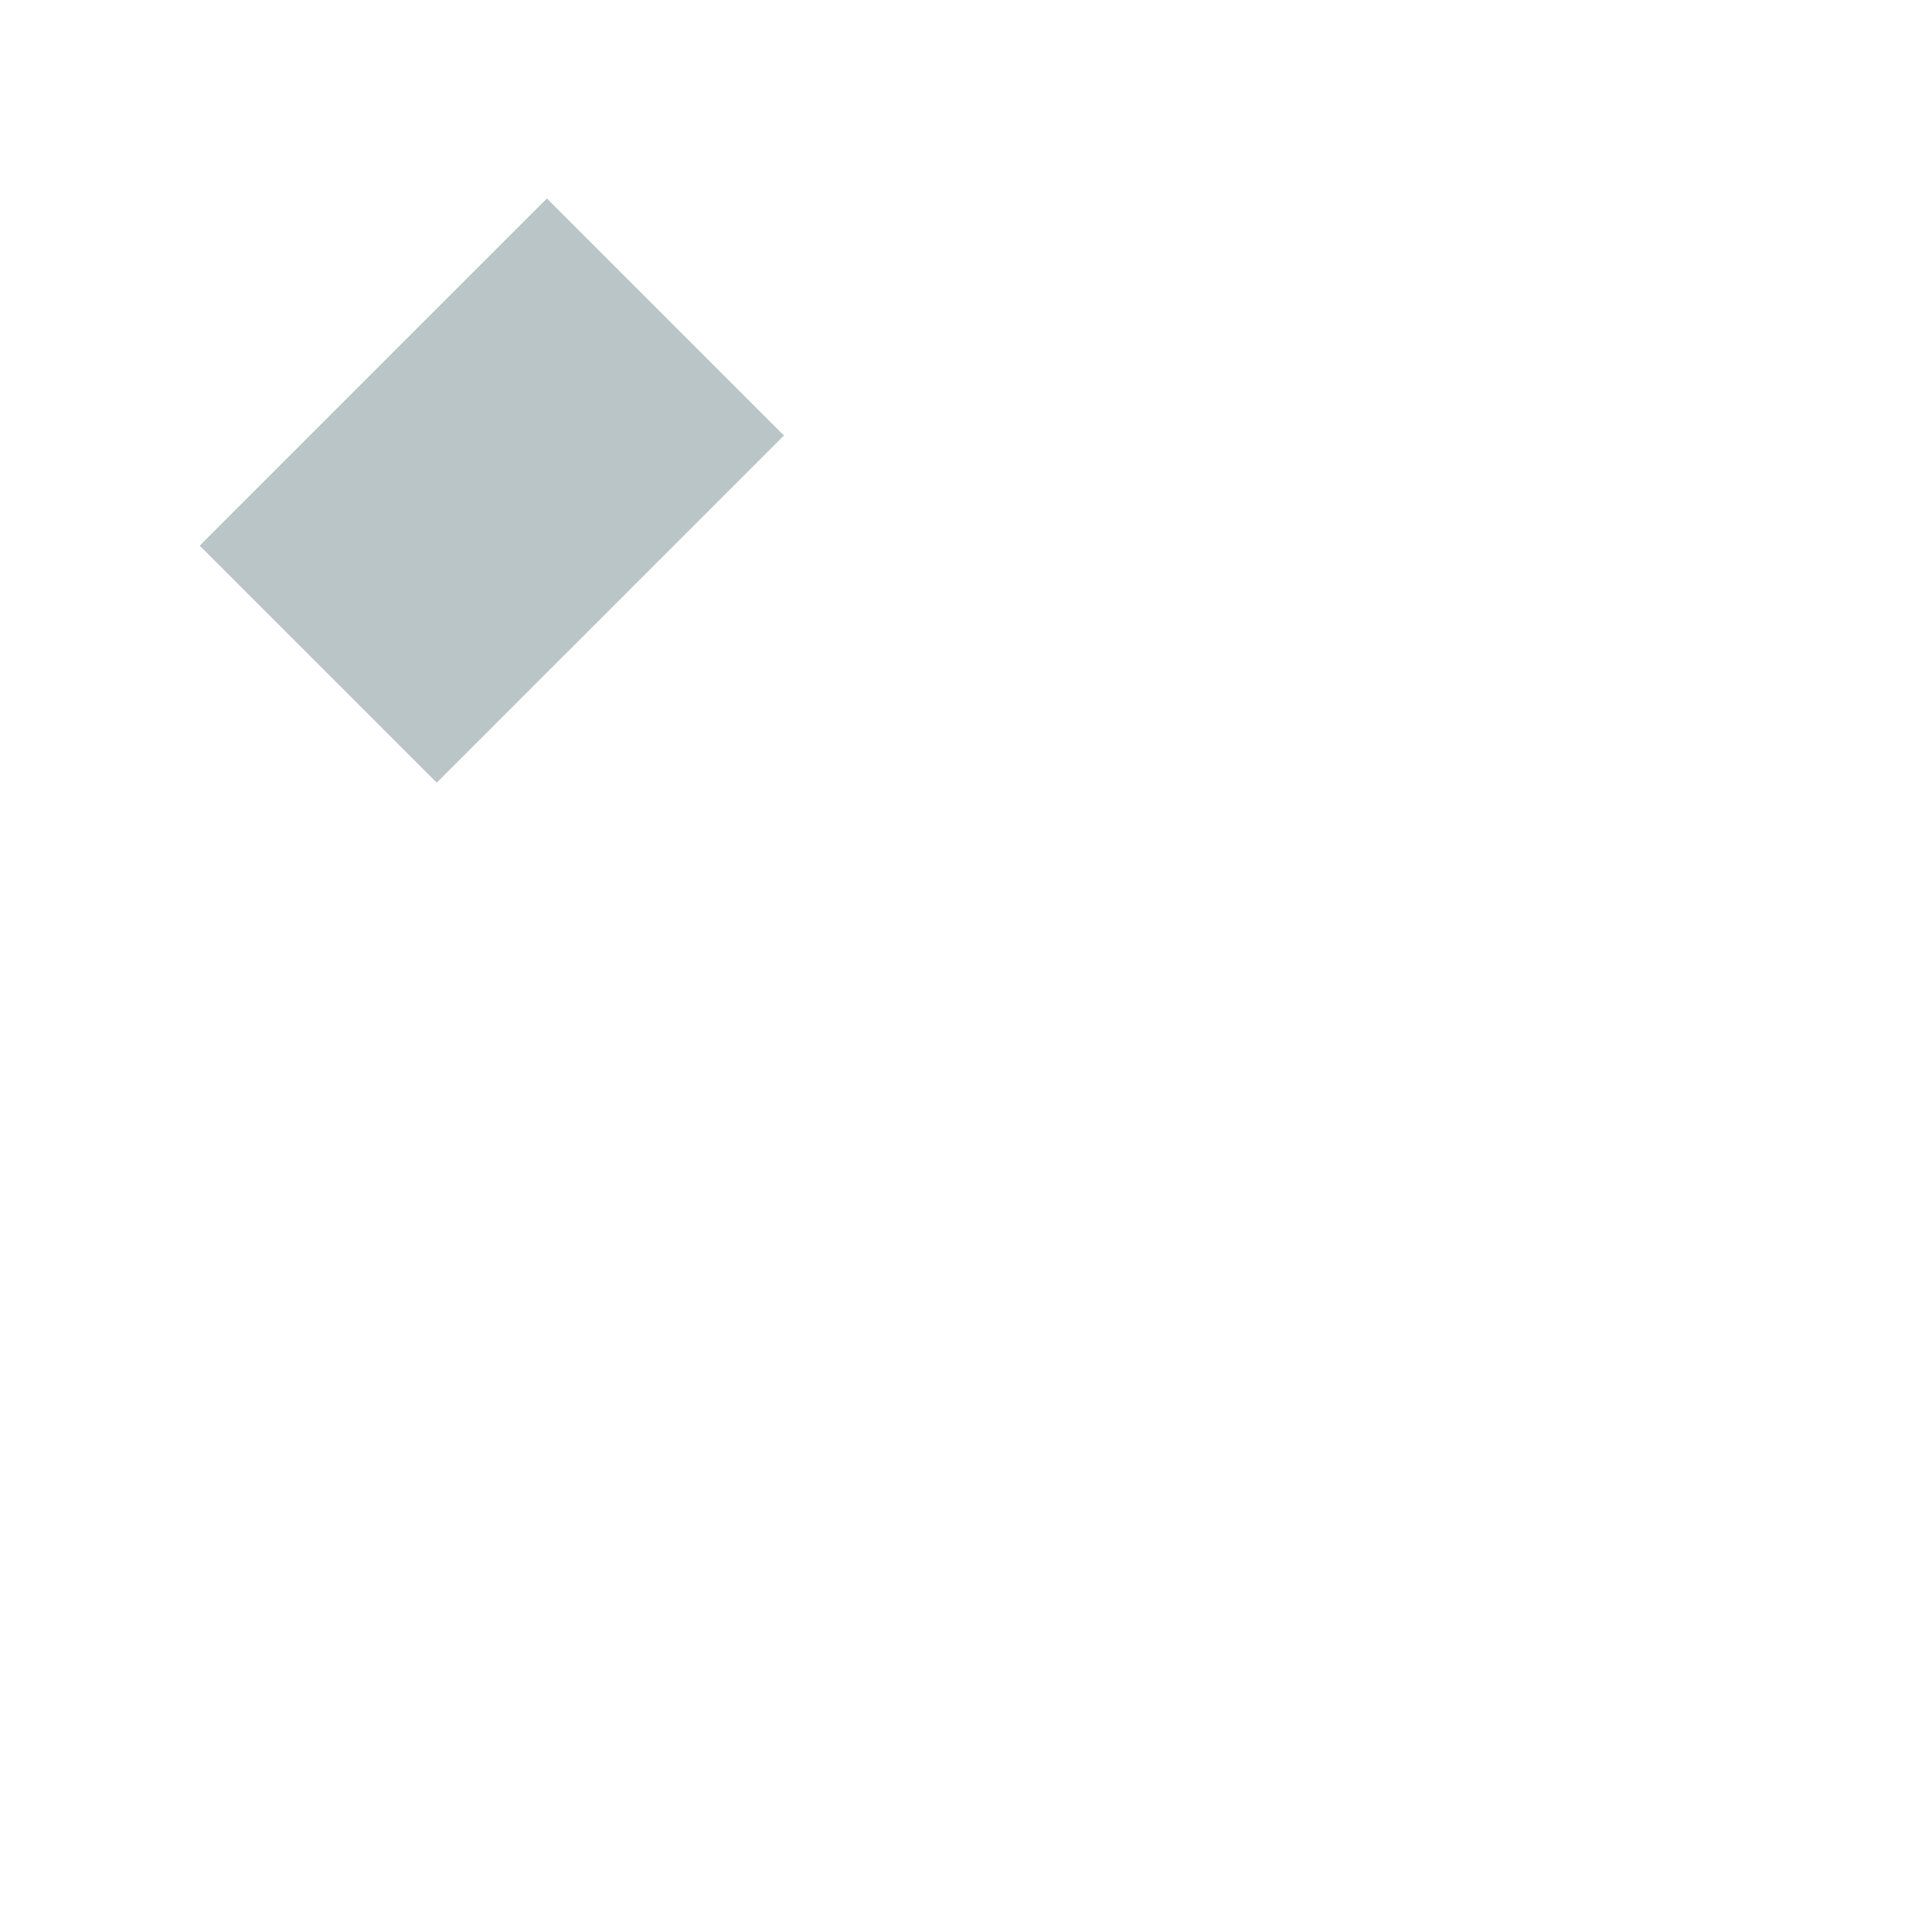
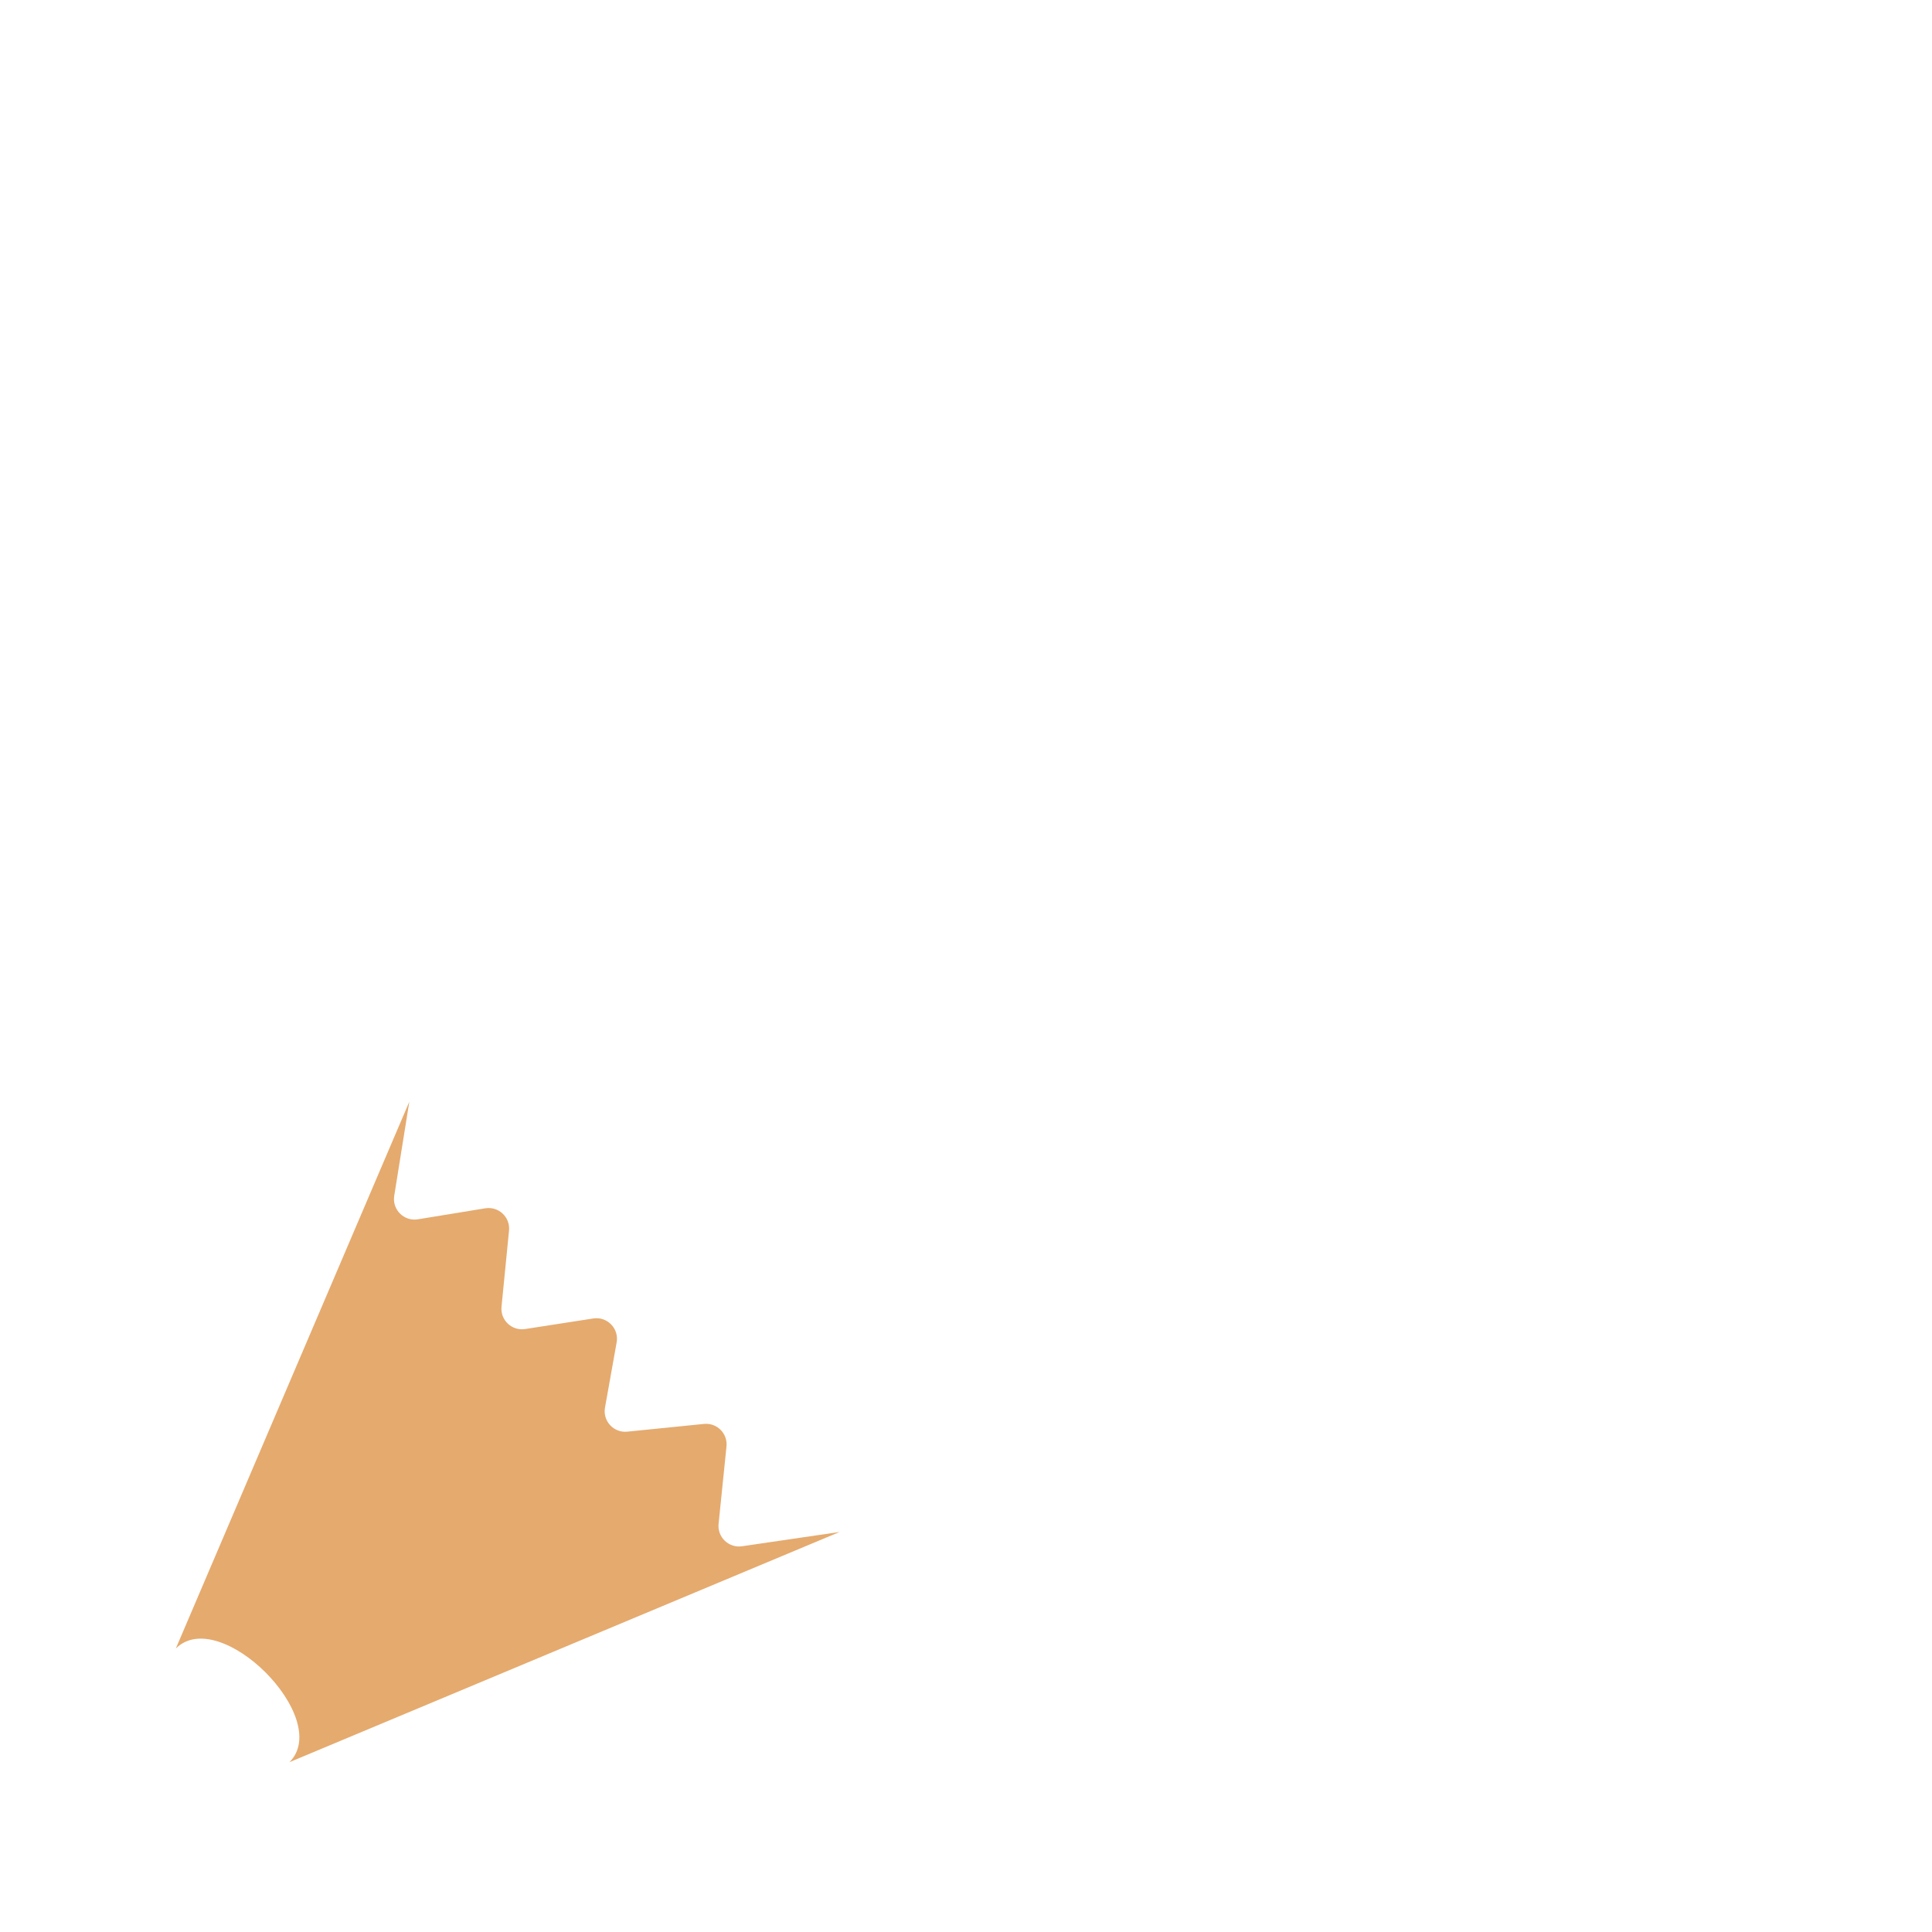
<svg xmlns="http://www.w3.org/2000/svg" version="1.1" x="0px" y="0px" viewBox="0 0 512 512" enable-background="new 0 0 512 512" xml:space="preserve">
  <g id="Layer_6">
-     <path fill="#B9C5C6" d="M207.739,115.409l-92.009,92.009L52.921,144.61L144.93,52.6L207.739,115.409z" />
+     <path fill="#E5AA6E" d="M108.477,291.954l-4.002,24.94c-0.589,3.668,2.588,6.835,6.254,6.237l17.873-2.919   c3.53-0.576,6.647,2.349,6.296,5.908l-1.99,20.174c-0.349,3.542,2.737,6.461,6.253,5.915l18.063-2.802   c3.693-0.573,6.853,2.66,6.195,6.339l-3.09,17.282c-0.636,3.559,2.309,6.739,5.906,6.376l20.33-2.05   c3.43-0.346,6.314,2.542,5.963,5.971l-2.096,20.51c-0.361,3.529,2.696,6.455,6.206,5.941l25.871-3.79L76.709,466.995   c11.631-11.631-18.485-41.748-30.117-30.117L108.477,291.954z" />
  </g>
  <g id="Layer_1">
</g>
</svg>
